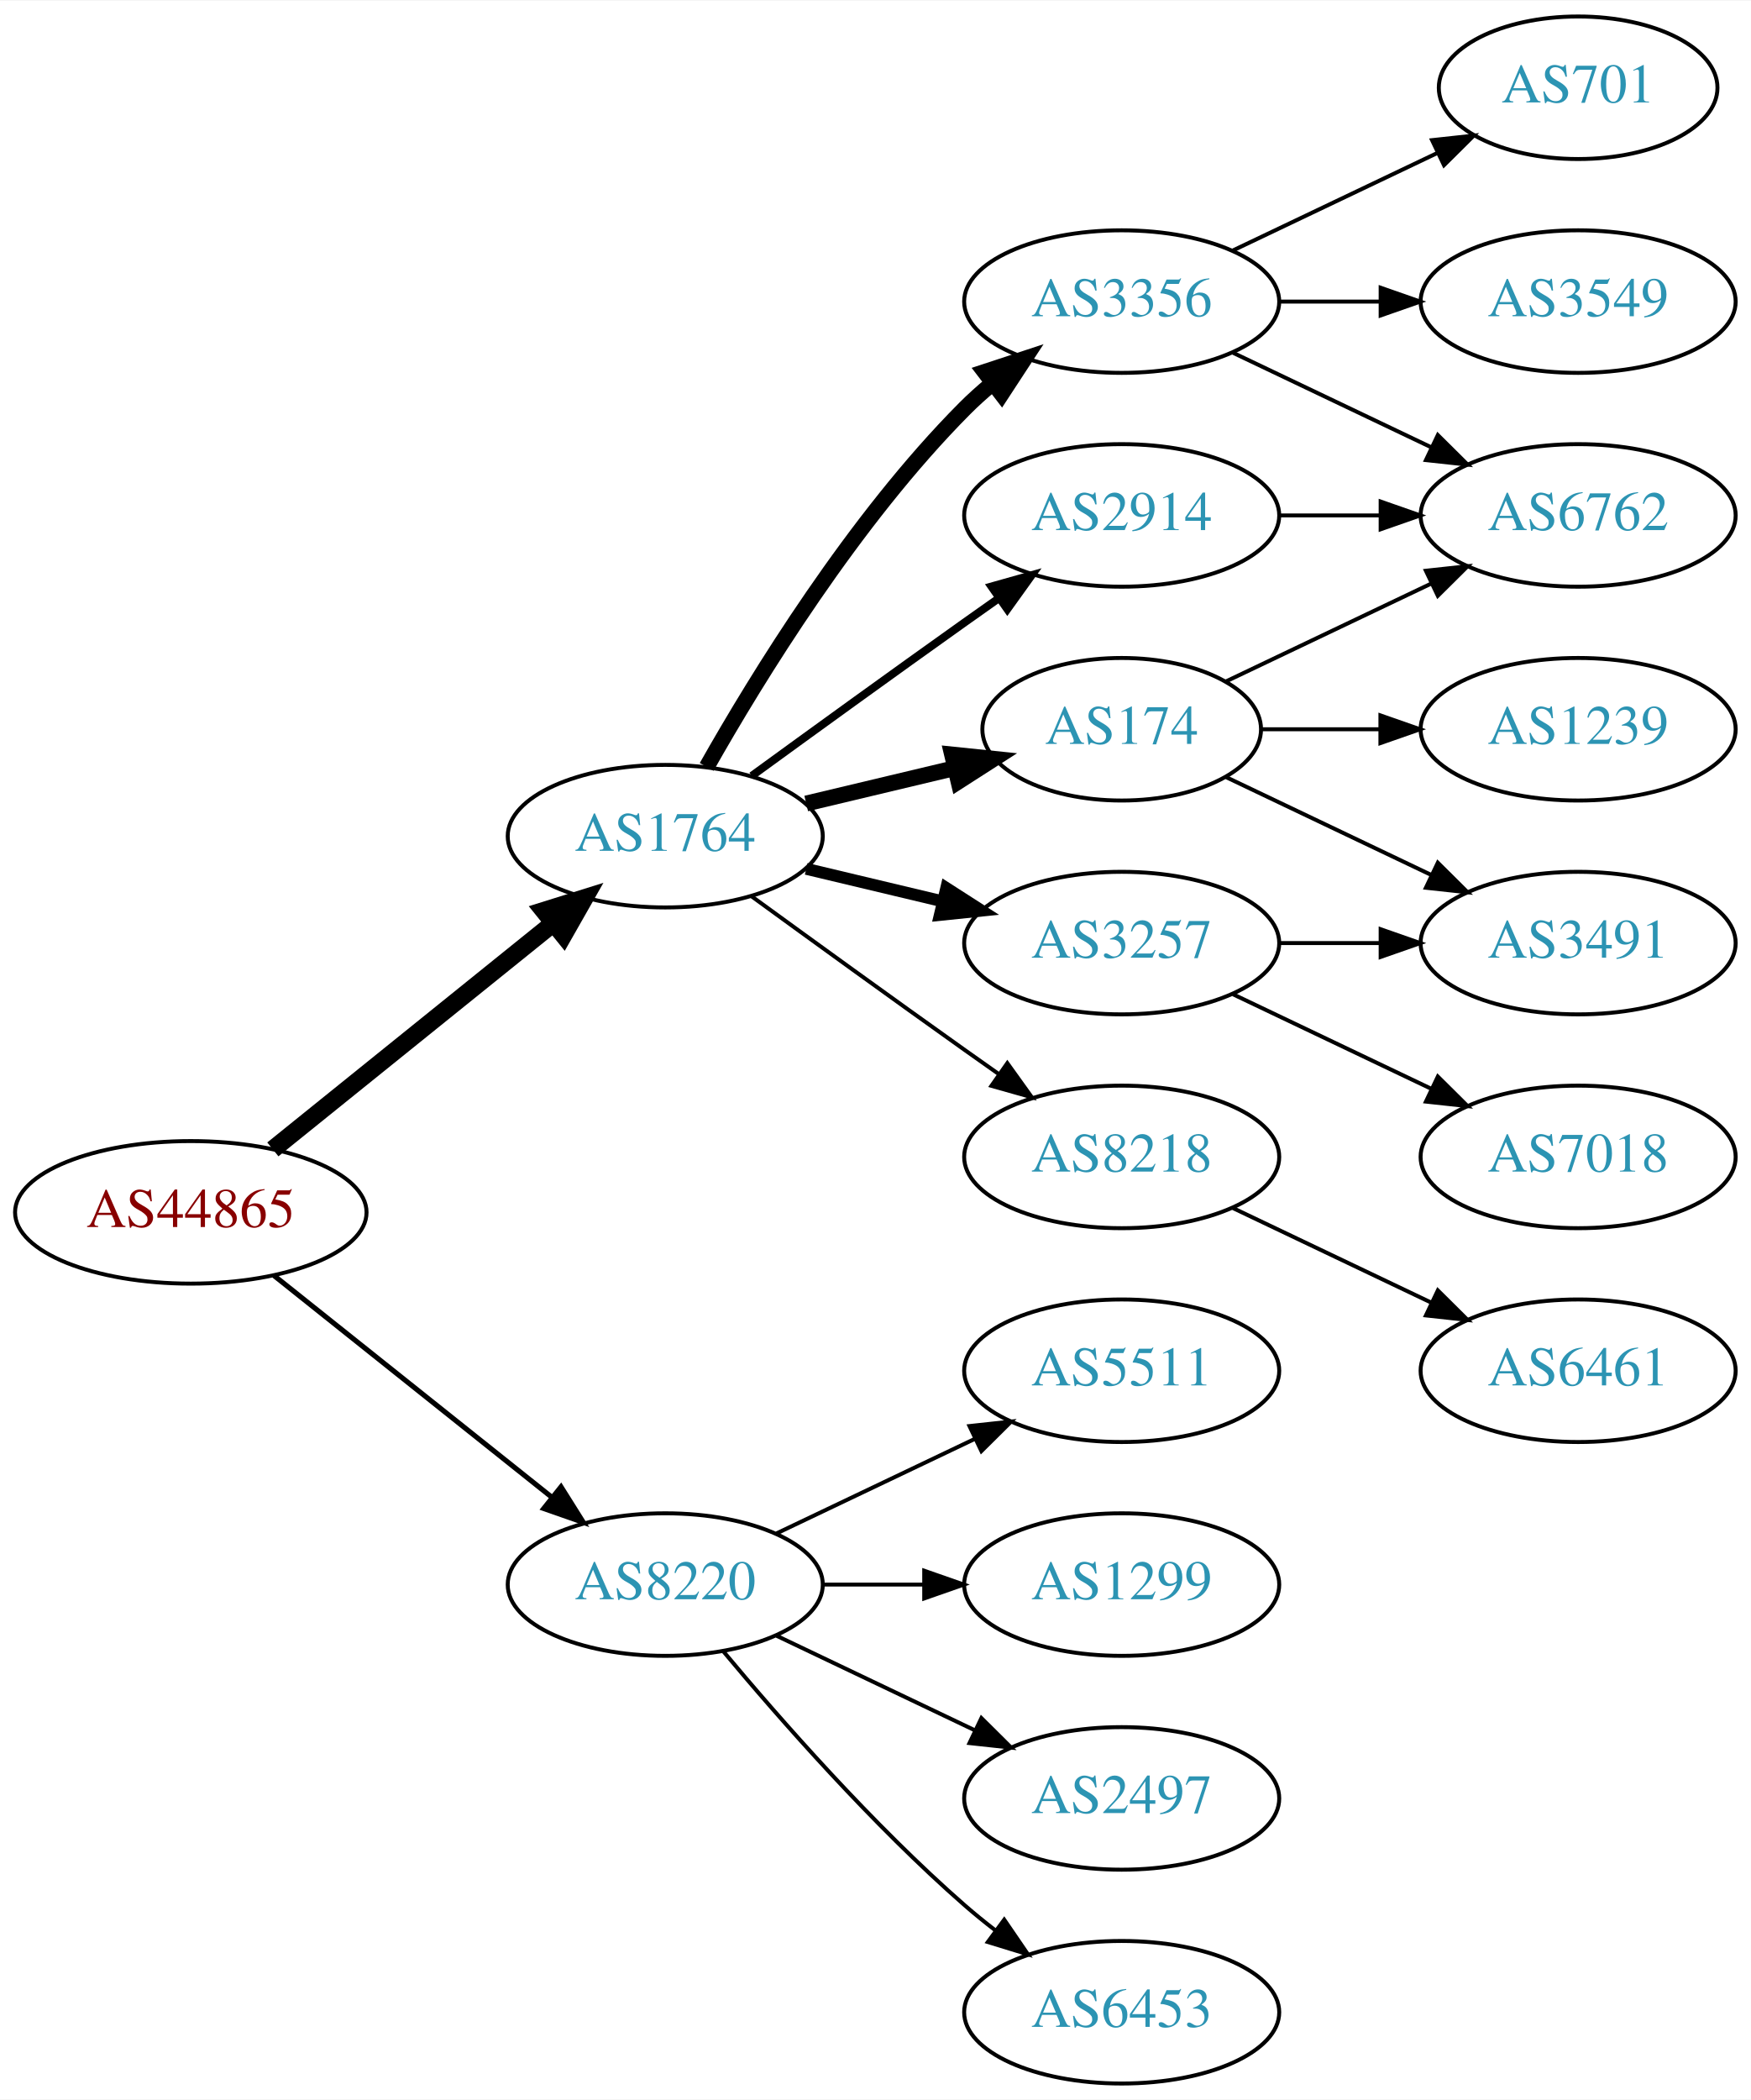
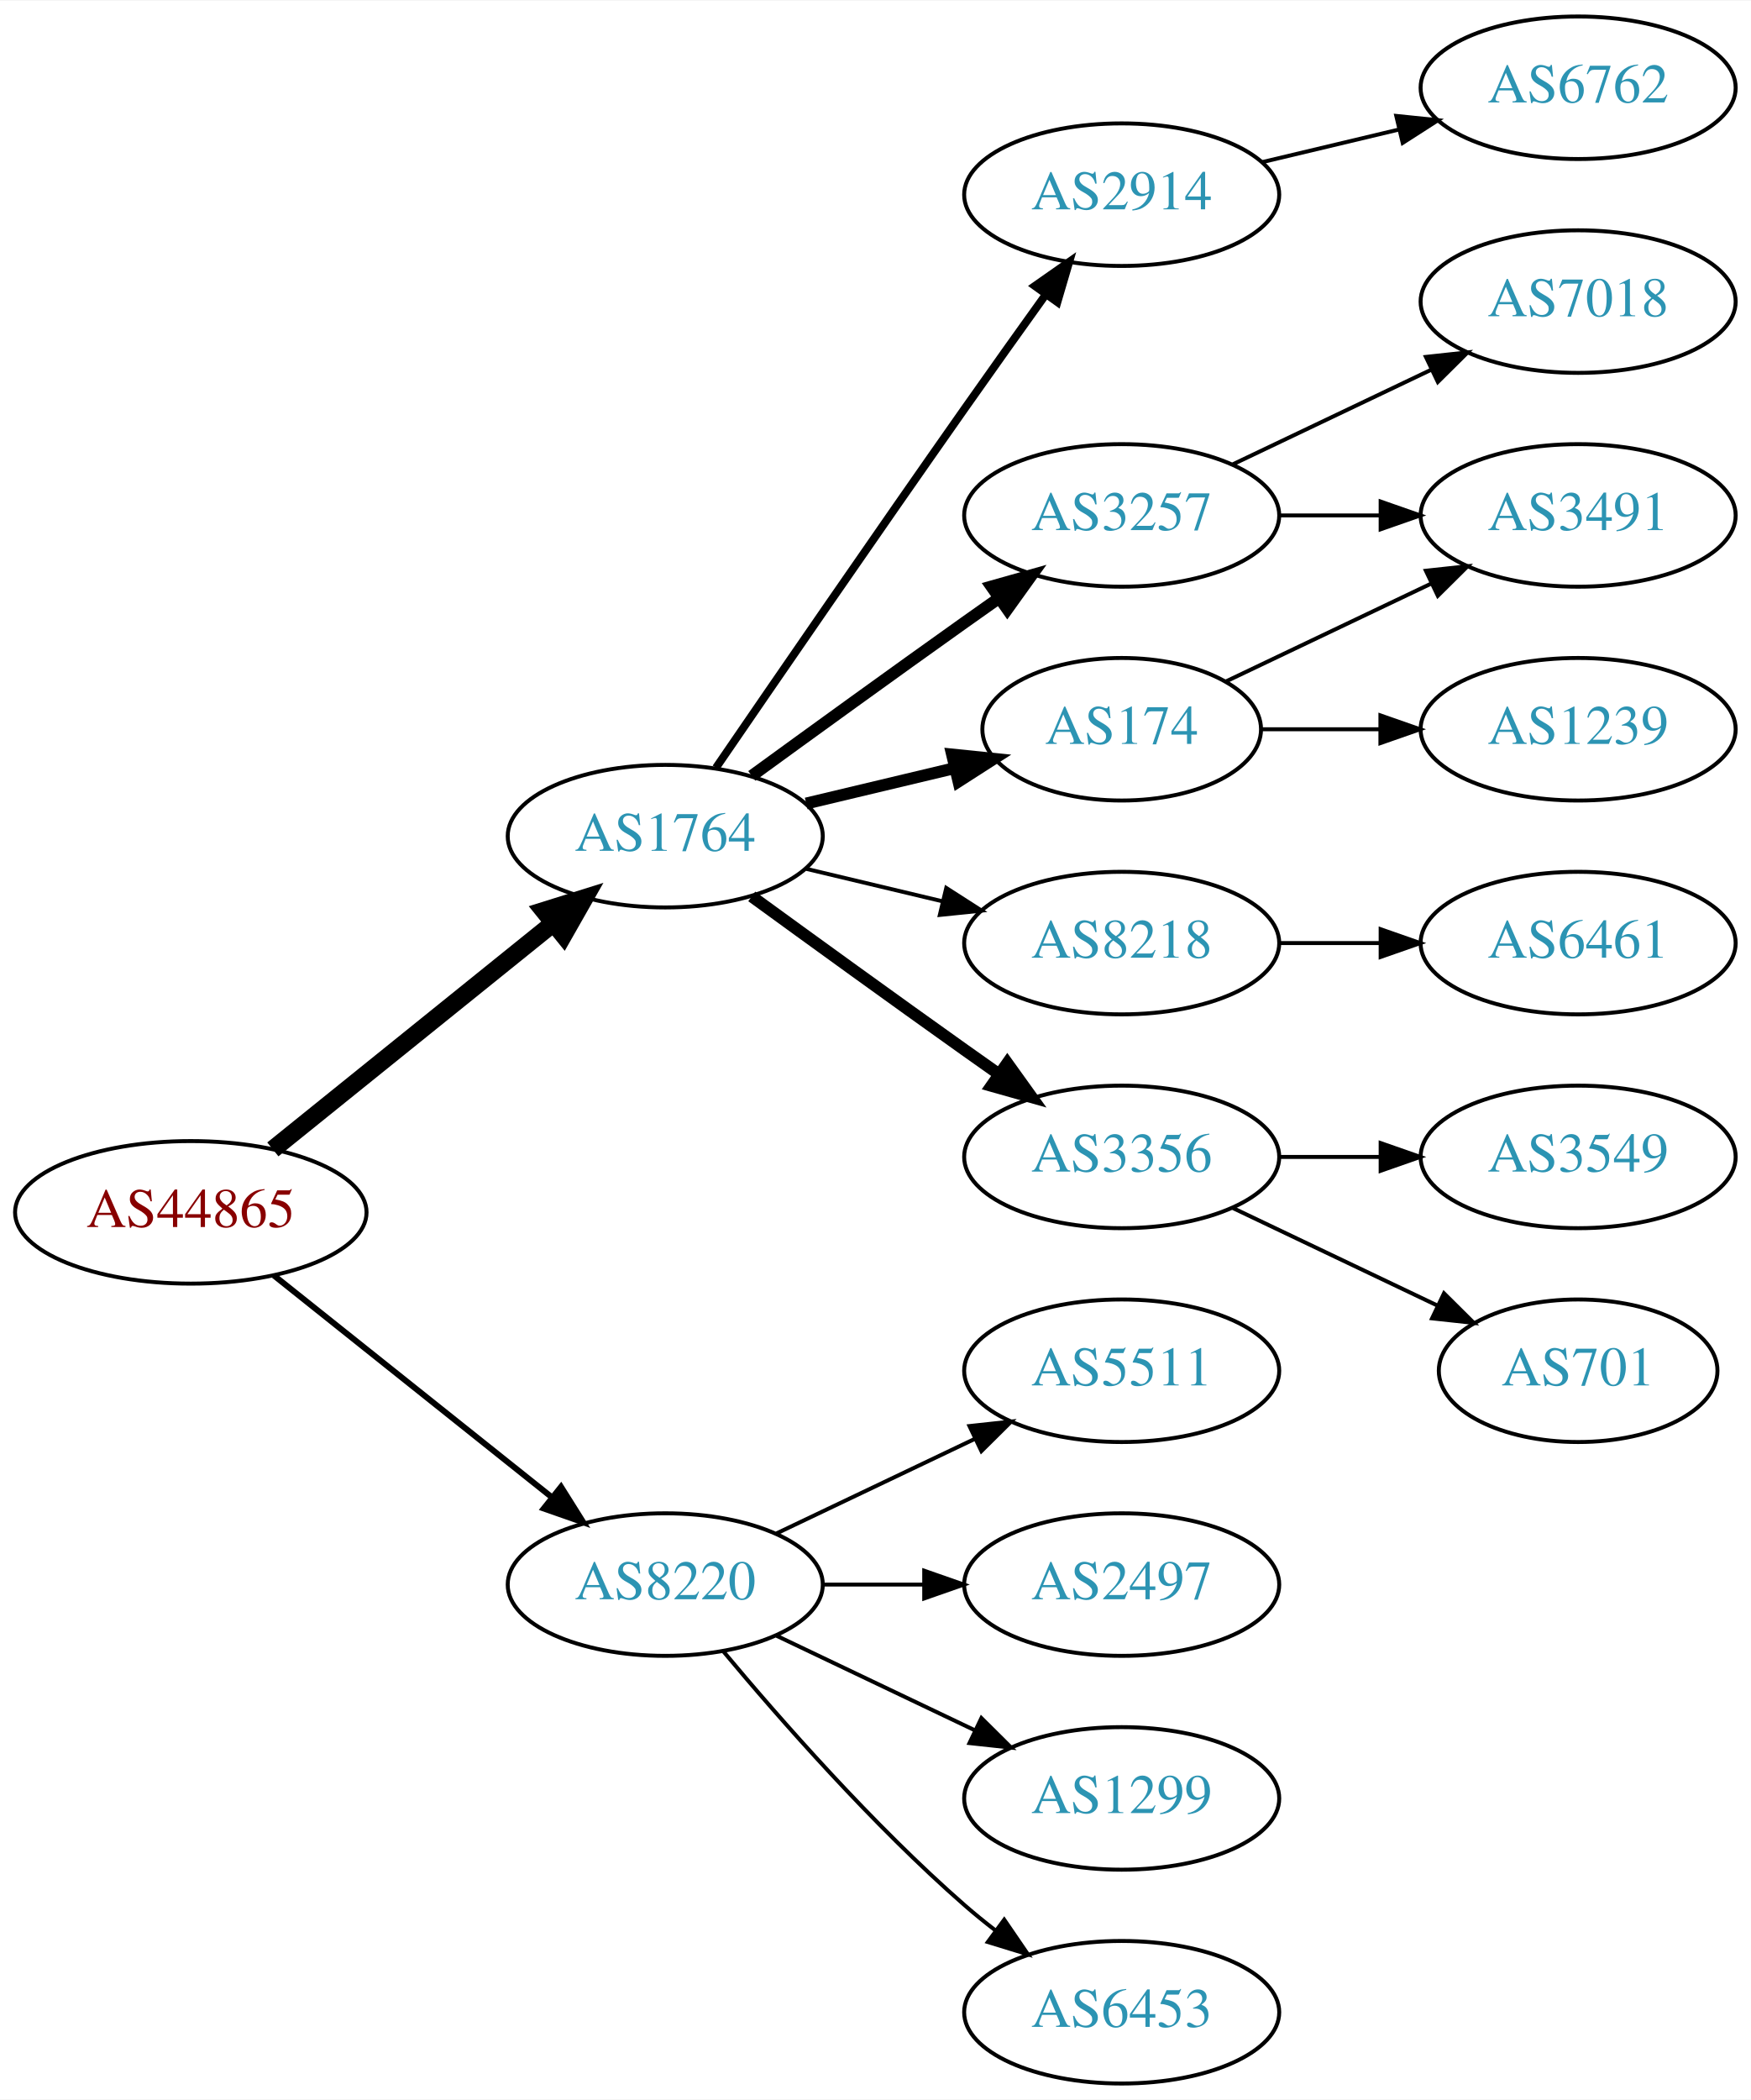
<svg xmlns="http://www.w3.org/2000/svg" xmlns:xlink="http://www.w3.org/1999/xlink" width="442pt" height="530pt" viewBox="0.00 0.00 442.27 530.00">
  <g id="graph0" class="graph" transform="scale(1 1) rotate(0) translate(4 526)">
    <polygon fill="white" stroke="none" points="-4,4 -4,-526 438.271,-526 438.271,4 -4,4" />
    <g id="node1" class="node">
      <g id="a_node1">
        <a xlink:href="/asn/44865" xlink:title="AS44865 ~ derStandard.at GmbH [AT]">
          <ellipse fill="#ffffff" stroke="black" cx="44.196" cy="-220" rx="44.393" ry="18" />
          <text text-anchor="middle" x="44.196" y="-216.3" font-family="Times,serif" font-size="14.00" fill="#880000">AS44865</text>
        </a>
      </g>
    </g>
    <g id="node2" class="node">
      <g id="a_node2">
        <a xlink:href="/asn/1764" xlink:title="AS1764 ~ NEXTLAYER-AS [AT]">
          <ellipse fill="#ffffff" stroke="black" cx="164.039" cy="-315" rx="39.794" ry="18" />
          <text text-anchor="middle" x="164.039" y="-311.3" font-family="Times,serif" font-size="14.00" fill="#2c94b3">AS1764</text>
        </a>
      </g>
    </g>
    <g id="edge1" class="edge">
      <path fill="none" stroke="black" stroke-width="4.5" d="M64.92,-235.901C84.325,-251.544 114.111,-275.557 135.775,-293.021" />
      <polygon fill="black" stroke="black" stroke-width="4.5" points="133.386,-296.153 143.642,-299.363 138.328,-290.022 133.386,-296.153" />
    </g>
    <g id="node3" class="node">
      <g id="a_node3">
        <a xlink:href="/asn/8220" xlink:title="AS8220 ~ COLT [GB]">
          <ellipse fill="#ffffff" stroke="black" cx="164.039" cy="-126" rx="39.794" ry="18" />
          <text text-anchor="middle" x="164.039" y="-122.3" font-family="Times,serif" font-size="14.00" fill="#2c94b3">AS8220</text>
        </a>
      </g>
    </g>
    <g id="edge2" class="edge">
-       <path fill="none" stroke="black" stroke-width="1.286" d="M65.186,-204.054C84.518,-188.634 113.969,-165.141 135.512,-147.957" />
-       <polygon fill="black" stroke="black" stroke-width="1.286" points="137.708,-150.682 143.343,-141.71 133.343,-145.21 137.708,-150.682" />
+       <path fill="none" stroke="black" stroke-width="1.5" d="M65.186,-204.054C84.518,-188.634 113.969,-165.141 135.512,-147.957" />
+       <polygon fill="black" stroke="black" stroke-width="1.5" points="137.708,-150.682 143.343,-141.71 133.343,-145.21 137.708,-150.682" />
    </g>
    <g id="node4" class="node">
      <g id="a_node4">
        <a xlink:href="/asn/2914" xlink:title="AS2914 ~ NTT America, Inc. [US]">
-           <ellipse fill="#ffffff" stroke="black" cx="279.332" cy="-396" rx="39.794" ry="18" />
-           <text text-anchor="middle" x="279.332" y="-392.3" font-family="Times,serif" font-size="14.00" fill="#2c94b3">AS2914</text>
+           <ellipse fill="#ffffff" stroke="black" cx="279.332" cy="-477" rx="39.794" ry="18" />
+           <text text-anchor="middle" x="279.332" y="-473.3" font-family="Times,serif" font-size="14.00" fill="#2c94b3">AS2914</text>
        </a>
      </g>
    </g>
    <g id="edge3" class="edge">
-       <path fill="none" stroke="black" stroke-width="2" d="M185.887,-330.222C200.821,-341.091 221.435,-356.025 239.685,-369 242.506,-371.005 245.449,-373.085 248.397,-375.159" />
-       <polygon fill="black" stroke="black" stroke-width="2" points="246.424,-378.05 256.621,-380.926 250.443,-372.319 246.424,-378.05" />
+       <path fill="none" stroke="black" stroke-width="2" d="M176.846,-332.269C191.489,-353.642 217.262,-391.12 239.685,-423 246.32,-432.433 253.67,-442.739 260.164,-451.795" />
+       <polygon fill="black" stroke="black" stroke-width="2" points="257.399,-453.946 266.076,-460.026 263.085,-449.862 257.399,-453.946" />
    </g>
    <g id="node5" class="node">
      <g id="a_node5">
-         <a xlink:href="/asn/3356" xlink:title="AS3356 ~ Level 3 Parent, LLC [US]">
-           <ellipse fill="#ffffff" stroke="black" cx="279.332" cy="-450" rx="39.794" ry="18" />
-           <text text-anchor="middle" x="279.332" y="-446.3" font-family="Times,serif" font-size="14.00" fill="#2c94b3">AS3356</text>
+         <a xlink:href="/asn/3257" xlink:title="AS3257 ~ GTT [DE]">
+           <ellipse fill="#ffffff" stroke="black" cx="279.332" cy="-396" rx="39.794" ry="18" />
+           <text text-anchor="middle" x="279.332" y="-392.3" font-family="Times,serif" font-size="14.00" fill="#2c94b3">AS3257</text>
        </a>
      </g>
    </g>
    <g id="edge4" class="edge">
-       <path fill="none" stroke="black" stroke-width="4" d="M174.498,-332.49C187.28,-355.096 211.712,-394.886 239.685,-423 241.796,-425.121 244.092,-427.188 246.477,-429.171" />
-       <polygon fill="black" stroke="black" stroke-width="4" points="244.73,-432.242 254.793,-435.556 248.993,-426.69 244.73,-432.242" />
+       <path fill="none" stroke="black" stroke-width="3" d="M185.887,-330.222C200.821,-341.091 221.435,-356.025 239.685,-369 242.506,-371.005 245.449,-373.085 248.397,-375.159" />
+       <polygon fill="black" stroke="black" stroke-width="3" points="246.424,-378.05 256.621,-380.926 250.443,-372.319 246.424,-378.05" />
    </g>
    <g id="node6" class="node">
      <g id="a_node6">
-         <a xlink:href="/asn/3257" xlink:title="AS3257 ~ GTT [DE]">
-           <ellipse fill="#ffffff" stroke="black" cx="279.332" cy="-288" rx="39.794" ry="18" />
-           <text text-anchor="middle" x="279.332" y="-284.3" font-family="Times,serif" font-size="14.00" fill="#2c94b3">AS3257</text>
-         </a>
-       </g>
-     </g>
-     <g id="edge5" class="edge">
-       <path fill="none" stroke="black" stroke-width="3" d="M199.646,-306.752C210.517,-304.162 222.671,-301.265 234.114,-298.538" />
-       <polygon fill="black" stroke="black" stroke-width="3" points="235.02,-301.92 243.936,-296.197 233.397,-295.111 235.02,-301.92" />
-     </g>
-     <g id="node7" class="node">
-       <g id="a_node7">
        <a xlink:href="/asn/174" xlink:title="AS174 ~ Cogent Communications [US]">
          <ellipse fill="#ffffff" stroke="black" cx="279.332" cy="-342" rx="35.194" ry="18" />
          <text text-anchor="middle" x="279.332" y="-338.3" font-family="Times,serif" font-size="14.00" fill="#2c94b3">AS174</text>
        </a>
      </g>
    </g>
+     <g id="edge5" class="edge">
+       <path fill="none" stroke="black" stroke-width="3" d="M199.646,-323.248C211.44,-326.058 224.745,-329.229 237.013,-332.153" />
+       <polygon fill="black" stroke="black" stroke-width="3" points="236.479,-335.624 247.018,-334.537 238.101,-328.814 236.479,-335.624" />
+     </g>
+     <g id="node7" class="node">
+       <g id="a_node7">
+         <a xlink:href="/asn/8218" xlink:title="AS8218 ~ legacy Neotelecoms [FR]">
+           <ellipse fill="#ffffff" stroke="black" cx="279.332" cy="-288" rx="39.794" ry="18" />
+           <text text-anchor="middle" x="279.332" y="-284.3" font-family="Times,serif" font-size="14.00" fill="#2c94b3">AS8218</text>
+         </a>
+       </g>
+     </g>
    <g id="edge6" class="edge">
-       <path fill="none" stroke="black" stroke-width="4" d="M199.646,-323.248C211.44,-326.058 224.745,-329.229 237.013,-332.153" />
-       <polygon fill="black" stroke="black" stroke-width="4" points="236.479,-335.624 247.018,-334.537 238.101,-328.814 236.479,-335.624" />
+       <path fill="none" stroke="black" d="M199.646,-306.752C210.517,-304.162 222.671,-301.265 234.114,-298.538" />
+       <polygon fill="black" stroke="black" points="235.02,-301.92 243.936,-296.197 233.397,-295.111 235.02,-301.92" />
    </g>
    <g id="node8" class="node">
      <g id="a_node8">
-         <a xlink:href="/asn/8218" xlink:title="AS8218 ~ legacy Neotelecoms [FR]">
+         <a xlink:href="/asn/3356" xlink:title="AS3356 ~ Level 3 Parent, LLC [US]">
          <ellipse fill="#ffffff" stroke="black" cx="279.332" cy="-234" rx="39.794" ry="18" />
-           <text text-anchor="middle" x="279.332" y="-230.3" font-family="Times,serif" font-size="14.00" fill="#2c94b3">AS8218</text>
+           <text text-anchor="middle" x="279.332" y="-230.3" font-family="Times,serif" font-size="14.00" fill="#2c94b3">AS3356</text>
        </a>
      </g>
    </g>
    <g id="edge7" class="edge">
-       <path fill="none" stroke="black" d="M185.887,-299.778C200.821,-288.909 221.435,-273.975 239.685,-261 242.506,-258.995 245.449,-256.915 248.397,-254.841" />
-       <polygon fill="black" stroke="black" points="250.443,-257.681 256.621,-249.074 246.424,-251.95 250.443,-257.681" />
+       <path fill="none" stroke="black" stroke-width="3" d="M185.887,-299.778C200.821,-288.909 221.435,-273.975 239.685,-261 242.506,-258.995 245.449,-256.915 248.397,-254.841" />
+       <polygon fill="black" stroke="black" stroke-width="3" points="250.443,-257.681 256.621,-249.074 246.424,-251.95 250.443,-257.681" />
    </g>
    <g id="node16" class="node">
      <g id="a_node16">
-         <a xlink:href="/asn/1299" xlink:title="AS1299 ~ Telia Carrier [EU]">
-           <ellipse fill="#ffffff" stroke="black" cx="279.332" cy="-126" rx="39.794" ry="18" />
-           <text text-anchor="middle" x="279.332" y="-122.3" font-family="Times,serif" font-size="14.00" fill="#2c94b3">AS1299</text>
-         </a>
-       </g>
-     </g>
-     <g id="edge18" class="edge">
-       <path fill="none" stroke="black" d="M203.711,-126C211.914,-126 220.678,-126 229.21,-126" />
-       <polygon fill="black" stroke="black" points="229.449,-129.5 239.449,-126 229.449,-122.5 229.449,-129.5" />
+         <a xlink:href="/asn/5511" xlink:title="AS5511 ~ Orange S.A. [FR]">
+           <ellipse fill="#ffffff" stroke="black" cx="279.332" cy="-180" rx="39.794" ry="18" />
+           <text text-anchor="middle" x="279.332" y="-176.3" font-family="Times,serif" font-size="14.00" fill="#2c94b3">AS5511</text>
+         </a>
+       </g>
+     </g>
+     <g id="edge16" class="edge">
+       <path fill="none" stroke="black" d="M192.175,-138.934C207.169,-146.081 225.99,-155.052 242.213,-162.785" />
+       <polygon fill="black" stroke="black" points="240.884,-166.028 251.417,-167.171 243.895,-159.709 240.884,-166.028" />
    </g>
    <g id="node17" class="node">
      <g id="a_node17">
        <a xlink:href="/asn/2497" xlink:title="AS2497 ~ Internet Initiative Japan Inc. [JP]">
+           <ellipse fill="#ffffff" stroke="black" cx="279.332" cy="-126" rx="39.794" ry="18" />
+           <text text-anchor="middle" x="279.332" y="-122.3" font-family="Times,serif" font-size="14.00" fill="#2c94b3">AS2497</text>
+         </a>
+       </g>
+     </g>
+     <g id="edge17" class="edge">
+       <path fill="none" stroke="black" d="M203.711,-126C211.914,-126 220.678,-126 229.21,-126" />
+       <polygon fill="black" stroke="black" points="229.449,-129.5 239.449,-126 229.449,-122.5 229.449,-129.5" />
+     </g>
+     <g id="node18" class="node">
+       <g id="a_node18">
+         <a xlink:href="/asn/1299" xlink:title="AS1299 ~ Telia Carrier [EU]">
          <ellipse fill="#ffffff" stroke="black" cx="279.332" cy="-72" rx="39.794" ry="18" />
-           <text text-anchor="middle" x="279.332" y="-68.3" font-family="Times,serif" font-size="14.00" fill="#2c94b3">AS2497</text>
-         </a>
-       </g>
-     </g>
-     <g id="edge19" class="edge">
+           <text text-anchor="middle" x="279.332" y="-68.3" font-family="Times,serif" font-size="14.00" fill="#2c94b3">AS1299</text>
+         </a>
+       </g>
+     </g>
+     <g id="edge18" class="edge">
      <path fill="none" stroke="black" d="M192.175,-113.066C207.169,-105.919 225.99,-96.948 242.213,-89.215" />
      <polygon fill="black" stroke="black" points="243.895,-92.291 251.417,-84.829 240.884,-85.972 243.895,-92.291" />
    </g>
-     <g id="node18" class="node">
-       <g id="a_node18">
+     <g id="node19" class="node">
+       <g id="a_node19">
        <a xlink:href="/asn/6453" xlink:title="AS6453 ~ TATA COMMUNICATIONS (AMERICA) INC [US]">
          <ellipse fill="#ffffff" stroke="black" cx="279.332" cy="-18" rx="39.794" ry="18" />
          <text text-anchor="middle" x="279.332" y="-14.3" font-family="Times,serif" font-size="14.00" fill="#2c94b3">AS6453</text>
        </a>
      </g>
    </g>
-     <g id="edge20" class="edge">
+     <g id="edge19" class="edge">
      <path fill="none" stroke="black" d="M178.669,-109.183C192.951,-92.071 216.498,-65.255 239.685,-45 242.151,-42.846 244.789,-40.706 247.487,-38.628" />
      <polygon fill="black" stroke="black" points="249.66,-41.375 255.641,-32.63 245.512,-35.736 249.66,-41.375" />
-     </g>
-     <g id="node19" class="node">
-       <g id="a_node19">
-         <a xlink:href="/asn/5511" xlink:title="AS5511 ~ Orange S.A. [FR]">
-           <ellipse fill="#ffffff" stroke="black" cx="279.332" cy="-180" rx="39.794" ry="18" />
-           <text text-anchor="middle" x="279.332" y="-176.3" font-family="Times,serif" font-size="14.00" fill="#2c94b3">AS5511</text>
-         </a>
-       </g>
-     </g>
-     <g id="edge21" class="edge">
-       <path fill="none" stroke="black" d="M192.175,-138.934C207.169,-146.081 225.99,-155.052 242.213,-162.785" />
-       <polygon fill="black" stroke="black" points="240.884,-166.028 251.417,-167.171 243.895,-159.709 240.884,-166.028" />
    </g>
    <g id="node9" class="node">
      <g id="a_node9">
        <a xlink:href="/asn/6762" xlink:title="AS6762 ~ TELECOM ITALIA SPARKLE S.p.A. [IT]">
+           <ellipse fill="#ffffff" stroke="black" cx="394.625" cy="-504" rx="39.794" ry="18" />
+           <text text-anchor="middle" x="394.625" y="-500.3" font-family="Times,serif" font-size="14.00" fill="#2c94b3">AS6762</text>
+         </a>
+       </g>
+     </g>
+     <g id="edge8" class="edge">
+       <path fill="none" stroke="black" d="M314.939,-485.248C325.81,-487.838 337.964,-490.735 349.407,-493.462" />
+       <polygon fill="black" stroke="black" points="348.69,-496.889 359.229,-495.803 350.313,-490.08 348.69,-496.889" />
+     </g>
+     <g id="node10" class="node">
+       <g id="a_node10">
+         <a xlink:href="/asn/3491" xlink:title="AS3491 ~ PCCW Global, Inc. [US]">
          <ellipse fill="#ffffff" stroke="black" cx="394.625" cy="-396" rx="39.794" ry="18" />
-           <text text-anchor="middle" x="394.625" y="-392.3" font-family="Times,serif" font-size="14.00" fill="#2c94b3">AS6762</text>
-         </a>
-       </g>
-     </g>
-     <g id="edge8" class="edge">
+           <text text-anchor="middle" x="394.625" y="-392.3" font-family="Times,serif" font-size="14.00" fill="#2c94b3">AS3491</text>
+         </a>
+       </g>
+     </g>
+     <g id="edge9" class="edge">
      <path fill="none" stroke="black" d="M319.004,-396C327.207,-396 335.971,-396 344.503,-396" />
      <polygon fill="black" stroke="black" points="344.742,-399.5 354.742,-396 344.742,-392.5 344.742,-399.5" />
    </g>
-     <g id="edge9" class="edge">
-       <path fill="none" stroke="black" d="M307.468,-437.066C322.462,-429.919 341.283,-420.948 357.506,-413.215" />
-       <polygon fill="black" stroke="black" points="359.188,-416.291 366.71,-408.829 356.177,-409.972 359.188,-416.291" />
-     </g>
-     <g id="node10" class="node">
-       <g id="a_node10">
-         <a xlink:href="/asn/3549" xlink:title="AS3549 ~ Level 3 Parent, LLC [US]">
-           <ellipse fill="#ffffff" stroke="black" cx="394.625" cy="-450" rx="39.794" ry="18" />
-           <text text-anchor="middle" x="394.625" y="-446.3" font-family="Times,serif" font-size="14.00" fill="#2c94b3">AS3549</text>
-         </a>
-       </g>
-     </g>
-     <g id="edge10" class="edge">
-       <path fill="none" stroke="black" d="M319.004,-450C327.207,-450 335.971,-450 344.503,-450" />
-       <polygon fill="black" stroke="black" points="344.742,-453.5 354.742,-450 344.742,-446.5 344.742,-453.5" />
-     </g>
    <g id="node11" class="node">
      <g id="a_node11">
-         <a xlink:href="/asn/701" xlink:title="AS701 ~ UUNET [US]">
-           <ellipse fill="#ffffff" stroke="black" cx="394.625" cy="-504" rx="35.194" ry="18" />
-           <text text-anchor="middle" x="394.625" y="-500.3" font-family="Times,serif" font-size="14.00" fill="#2c94b3">AS701</text>
-         </a>
-       </g>
+         <a xlink:href="/asn/7018" xlink:title="AS7018 ~ AT&amp;T Services, Inc. [US]">
+           <ellipse fill="#ffffff" stroke="black" cx="394.625" cy="-450" rx="39.794" ry="18" />
+           <text text-anchor="middle" x="394.625" y="-446.3" font-family="Times,serif" font-size="14.00" fill="#2c94b3">AS7018</text>
+         </a>
+       </g>
+     </g>
+     <g id="edge10" class="edge">
+       <path fill="none" stroke="black" d="M307.468,-408.934C322.462,-416.081 341.283,-425.052 357.506,-432.785" />
+       <polygon fill="black" stroke="black" points="356.177,-436.028 366.71,-437.171 359.188,-429.709 356.177,-436.028" />
    </g>
    <g id="edge11" class="edge">
-       <path fill="none" stroke="black" d="M307.468,-462.934C322.9,-470.29 342.385,-479.577 358.92,-487.459" />
-       <polygon fill="black" stroke="black" points="357.729,-490.768 368.262,-491.911 360.741,-484.449 357.729,-490.768" />
+       <path fill="none" stroke="black" d="M305.757,-354.119C321.059,-361.413 340.783,-370.814 357.665,-378.86" />
+       <polygon fill="black" stroke="black" points="356.172,-382.026 366.705,-383.169 359.184,-375.707 356.172,-382.026" />
    </g>
    <g id="node12" class="node">
      <g id="a_node12">
-         <a xlink:href="/asn/7018" xlink:title="AS7018 ~ AT&amp;T Services, Inc. [US]">
-           <ellipse fill="#ffffff" stroke="black" cx="394.625" cy="-234" rx="39.794" ry="18" />
-           <text text-anchor="middle" x="394.625" y="-230.3" font-family="Times,serif" font-size="14.00" fill="#2c94b3">AS7018</text>
+         <a xlink:href="/asn/1239" xlink:title="AS1239 ~ Sprint [US]">
+           <ellipse fill="#ffffff" stroke="black" cx="394.625" cy="-342" rx="39.794" ry="18" />
+           <text text-anchor="middle" x="394.625" y="-338.3" font-family="Times,serif" font-size="14.00" fill="#2c94b3">AS1239</text>
        </a>
      </g>
    </g>
    <g id="edge12" class="edge">
-       <path fill="none" stroke="black" d="M307.468,-275.066C322.462,-267.919 341.283,-258.948 357.506,-251.215" />
-       <polygon fill="black" stroke="black" points="359.188,-254.291 366.71,-246.829 356.177,-247.972 359.188,-254.291" />
+       <path fill="none" stroke="black" d="M314.631,-342C324.008,-342 334.358,-342 344.393,-342" />
+       <polygon fill="black" stroke="black" points="344.681,-345.5 354.681,-342 344.681,-338.5 344.681,-345.5" />
    </g>
    <g id="node13" class="node">
      <g id="a_node13">
-         <a xlink:href="/asn/3491" xlink:title="AS3491 ~ PCCW Global, Inc. [US]">
+         <a xlink:href="/asn/6461" xlink:title="AS6461 ~ Zayo Bandwidth [US]">
          <ellipse fill="#ffffff" stroke="black" cx="394.625" cy="-288" rx="39.794" ry="18" />
-           <text text-anchor="middle" x="394.625" y="-284.3" font-family="Times,serif" font-size="14.00" fill="#2c94b3">AS3491</text>
+           <text text-anchor="middle" x="394.625" y="-284.3" font-family="Times,serif" font-size="14.00" fill="#2c94b3">AS6461</text>
        </a>
      </g>
    </g>
    <g id="edge13" class="edge">
      <path fill="none" stroke="black" d="M319.004,-288C327.207,-288 335.971,-288 344.503,-288" />
      <polygon fill="black" stroke="black" points="344.742,-291.5 354.742,-288 344.742,-284.5 344.742,-291.5" />
    </g>
-     <g id="edge15" class="edge">
-       <path fill="none" stroke="black" d="M305.757,-354.119C321.059,-361.413 340.783,-370.814 357.665,-378.86" />
-       <polygon fill="black" stroke="black" points="356.172,-382.026 366.705,-383.169 359.184,-375.707 356.172,-382.026" />
-     </g>
-     <g id="edge16" class="edge">
-       <path fill="none" stroke="black" d="M305.757,-329.881C321.059,-322.587 340.783,-313.186 357.665,-305.14" />
-       <polygon fill="black" stroke="black" points="359.184,-308.293 366.705,-300.831 356.172,-301.974 359.184,-308.293" />
+     <g id="node14" class="node">
+       <g id="a_node14">
+         <a xlink:href="/asn/3549" xlink:title="AS3549 ~ Level 3 Parent, LLC [US]">
+           <ellipse fill="#ffffff" stroke="black" cx="394.625" cy="-234" rx="39.794" ry="18" />
+           <text text-anchor="middle" x="394.625" y="-230.3" font-family="Times,serif" font-size="14.00" fill="#2c94b3">AS3549</text>
+         </a>
+       </g>
+     </g>
+     <g id="edge14" class="edge">
+       <path fill="none" stroke="black" d="M319.004,-234C327.207,-234 335.971,-234 344.503,-234" />
+       <polygon fill="black" stroke="black" points="344.742,-237.5 354.742,-234 344.742,-230.5 344.742,-237.5" />
    </g>
    <g id="node15" class="node">
      <g id="a_node15">
-         <a xlink:href="/asn/1239" xlink:title="AS1239 ~ Sprint [US]">
-           <ellipse fill="#ffffff" stroke="black" cx="394.625" cy="-342" rx="39.794" ry="18" />
-           <text text-anchor="middle" x="394.625" y="-338.3" font-family="Times,serif" font-size="14.00" fill="#2c94b3">AS1239</text>
-         </a>
-       </g>
-     </g>
-     <g id="edge17" class="edge">
-       <path fill="none" stroke="black" d="M314.631,-342C324.008,-342 334.358,-342 344.393,-342" />
-       <polygon fill="black" stroke="black" points="344.681,-345.5 354.681,-342 344.681,-338.5 344.681,-345.5" />
-     </g>
-     <g id="node14" class="node">
-       <g id="a_node14">
-         <a xlink:href="/asn/6461" xlink:title="AS6461 ~ Zayo Bandwidth [US]">
-           <ellipse fill="#ffffff" stroke="black" cx="394.625" cy="-180" rx="39.794" ry="18" />
-           <text text-anchor="middle" x="394.625" y="-176.3" font-family="Times,serif" font-size="14.00" fill="#2c94b3">AS6461</text>
-         </a>
-       </g>
-     </g>
-     <g id="edge14" class="edge">
-       <path fill="none" stroke="black" d="M307.468,-221.066C322.462,-213.919 341.283,-204.948 357.506,-197.215" />
-       <polygon fill="black" stroke="black" points="359.188,-200.291 366.71,-192.829 356.177,-193.972 359.188,-200.291" />
+         <a xlink:href="/asn/701" xlink:title="AS701 ~ UUNET [US]">
+           <ellipse fill="#ffffff" stroke="black" cx="394.625" cy="-180" rx="35.194" ry="18" />
+           <text text-anchor="middle" x="394.625" y="-176.3" font-family="Times,serif" font-size="14.00" fill="#2c94b3">AS701</text>
+         </a>
+       </g>
+     </g>
+     <g id="edge15" class="edge">
+       <path fill="none" stroke="black" d="M307.468,-221.066C322.9,-213.71 342.385,-204.423 358.92,-196.541" />
+       <polygon fill="black" stroke="black" points="360.741,-199.551 368.262,-192.089 357.729,-193.232 360.741,-199.551" />
    </g>
  </g>
</svg>
